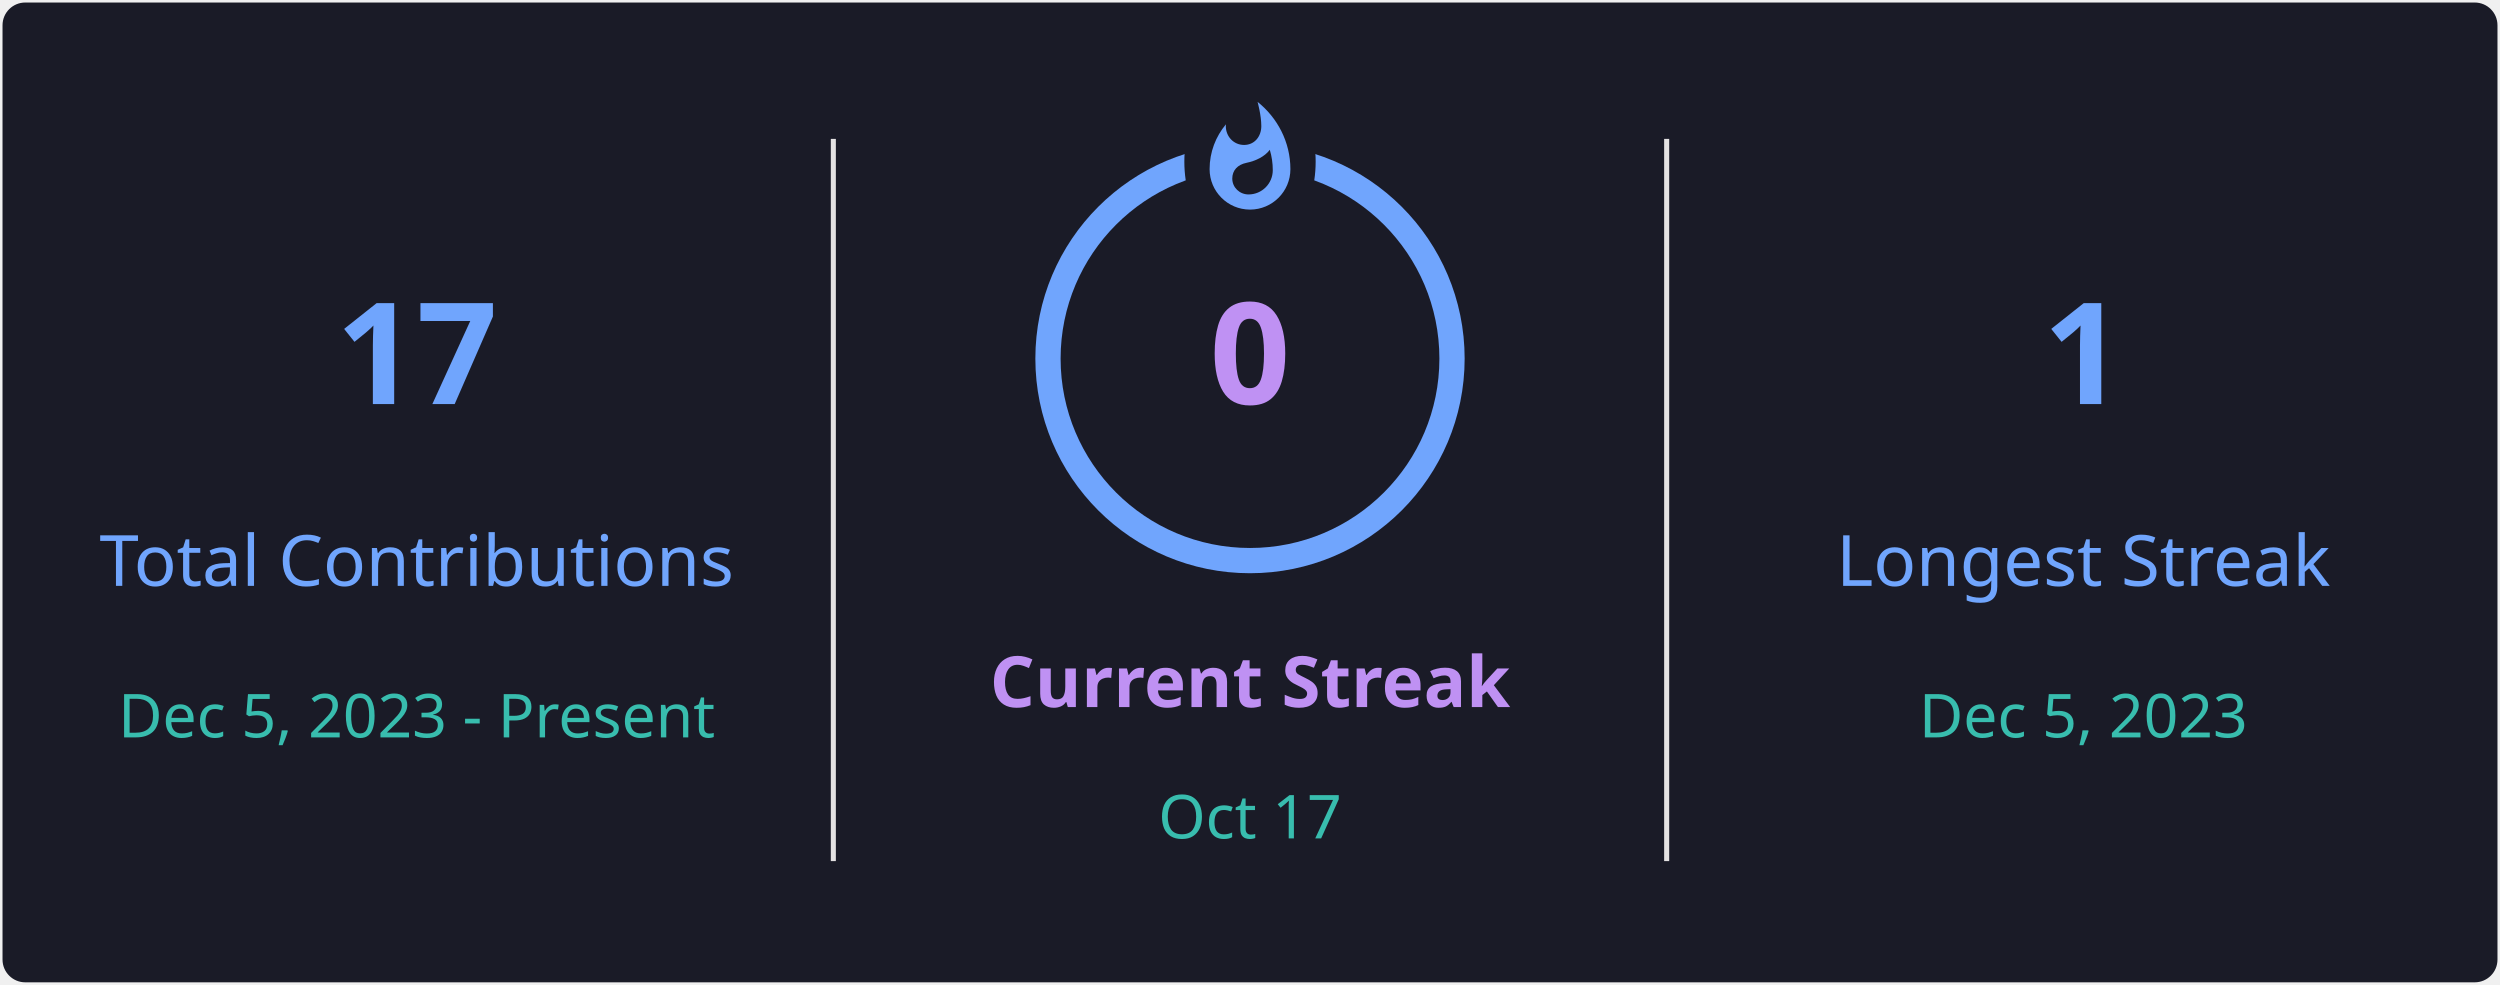
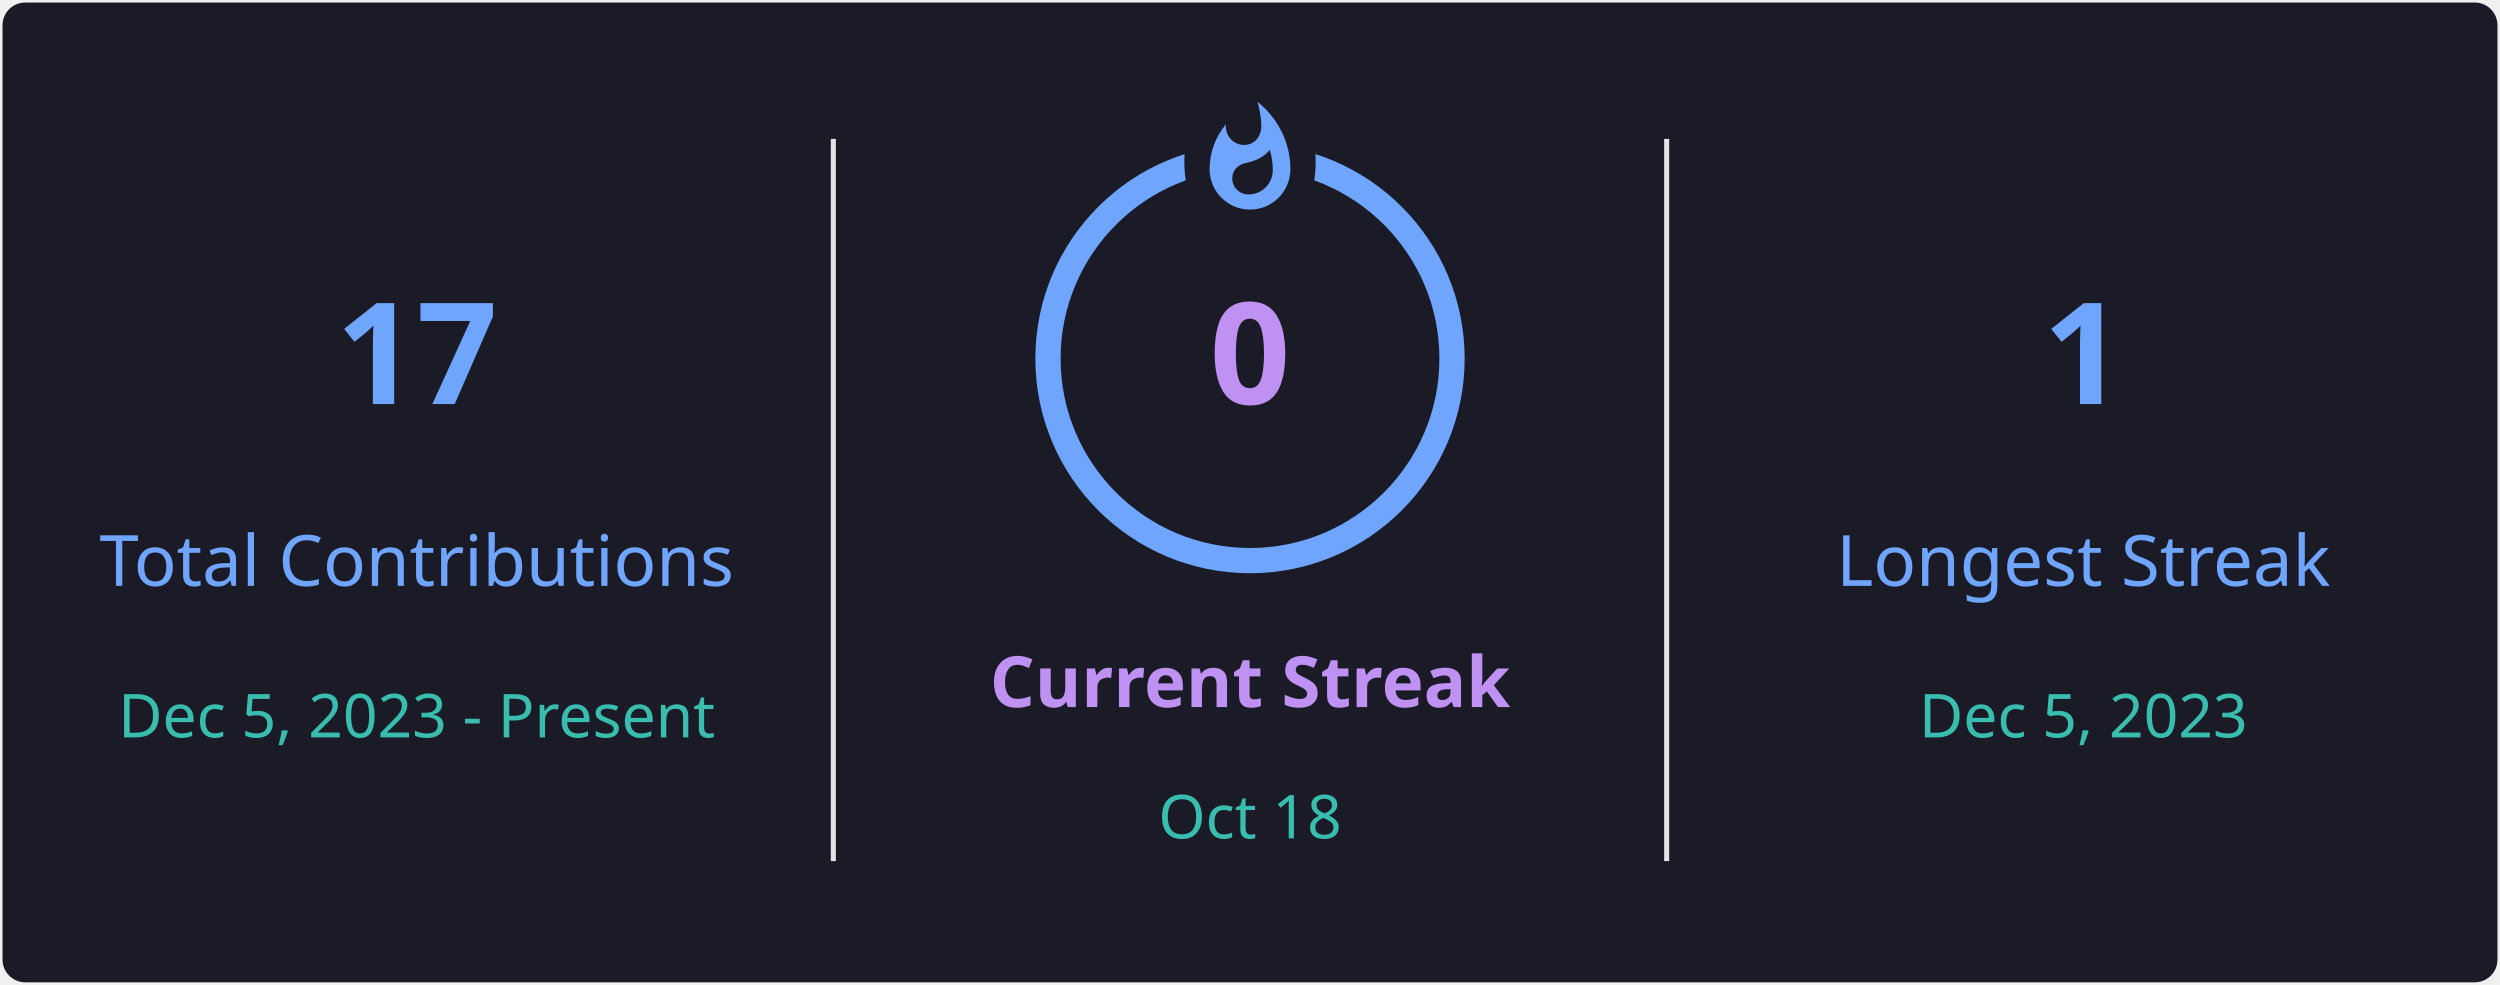
<svg xmlns="http://www.w3.org/2000/svg" style="isolation: isolate" viewBox="0 0 495 195" width="495px" height="195px" direction="ltr">
  <defs>
    <clipPath id="outer_rectangle">
      <rect width="495" height="195" rx="4.5" />
    </clipPath>
    <mask id="mask_out_ring_behind_fire">
      <rect width="495" height="195" fill="white" />
      <ellipse id="mask-ellipse" cx="247.5" cy="32" rx="13" ry="18" fill="black" />
    </mask>
  </defs>
  <g clip-path="url(#outer_rectangle)">
    <g style="isolation: isolate">
      <rect stroke="#000000" stroke-opacity="0" fill="#1A1B27" rx="4.5" x="0.5" y="0.5" width="494" height="194" />
    </g>
    <g style="isolation: isolate">
      <line x1="165" y1="28" x2="165" y2="170" vector-effect="non-scaling-stroke" stroke-width="1" stroke="#E4E2E2" stroke-linejoin="miter" stroke-linecap="square" stroke-miterlimit="3" />
      <line x1="330" y1="28" x2="330" y2="170" vector-effect="non-scaling-stroke" stroke-width="1" stroke="#E4E2E2" stroke-linejoin="miter" stroke-linecap="square" stroke-miterlimit="3" />
    </g>
    <g style="isolation: isolate">
      <g transform="translate(82.5, 48)">
        <text x="0" y="32" stroke-width="0" text-anchor="middle" fill="#70A5FD" stroke="none" font-family="&quot;Segoe UI&quot;, Ubuntu, sans-serif" font-weight="700" font-size="28px" font-style="normal" style="opacity: 1; opacity: 1;">
                        17
                    </text>
      </g>
      <g transform="translate(82.5, 84)">
        <text x="0" y="32" stroke-width="0" text-anchor="middle" fill="#70A5FD" stroke="none" font-family="&quot;Segoe UI&quot;, Ubuntu, sans-serif" font-weight="400" font-size="14px" font-style="normal" style="opacity: 1; opacity: 1;">
                        Total Contributions
                    </text>
      </g>
      <g transform="translate(82.5, 114)">
        <text x="0" y="32" stroke-width="0" text-anchor="middle" fill="#38BDAE" stroke="none" font-family="&quot;Segoe UI&quot;, Ubuntu, sans-serif" font-weight="400" font-size="12px" font-style="normal" style="opacity: 1; opacity: 1;">
                        Dec 5, 2023 - Present
                    </text>
      </g>
    </g>
    <g style="isolation: isolate">
      <g transform="translate(247.5, 108)">
        <text x="0" y="32" stroke-width="0" text-anchor="middle" fill="#BF91F3" stroke="none" font-family="&quot;Segoe UI&quot;, Ubuntu, sans-serif" font-weight="700" font-size="14px" font-style="normal" style="opacity: 1; opacity: 1;">
                        Current Streak
                    </text>
      </g>
      <g transform="translate(247.5, 145)">
        <text x="0" y="21" stroke-width="0" text-anchor="middle" fill="#38BDAE" stroke="none" font-family="&quot;Segoe UI&quot;, Ubuntu, sans-serif" font-weight="400" font-size="12px" font-style="normal" style="opacity: 1; opacity: 1;">
-                         Oct 17
+                         Oct 18
                    </text>
      </g>
      <g mask="url(#mask_out_ring_behind_fire)">
        <circle cx="247.5" cy="71" r="40" fill="none" stroke="#70A5FD" stroke-width="5" style="opacity: 1; opacity: 1;" />
      </g>
      <g transform="translate(247.5, 19.5)" stroke-opacity="0" style="opacity: 1; opacity: 1;">
        <path d="M -12 -0.5 L 15 -0.5 L 15 23.5 L -12 23.5 L -12 -0.5 Z" fill="none" />
        <path d="M 1.5 0.67 C 1.5 0.67 2.24 3.32 2.24 5.47 C 2.24 7.53 0.89 9.2 -1.17 9.2 C -3.23 9.2 -4.79 7.53 -4.79 5.47 L -4.76 5.11 C -6.78 7.51 -8 10.62 -8 13.99 C -8 18.41 -4.42 22 0 22 C 4.42 22 8 18.41 8 13.99 C 8 8.6 5.41 3.79 1.5 0.67 Z M -0.29 19 C -2.07 19 -3.51 17.6 -3.51 15.86 C -3.51 14.24 -2.46 13.1 -0.7 12.74 C 1.07 12.38 2.9 11.53 3.92 10.16 C 4.31 11.45 4.51 12.81 4.51 14.2 C 4.51 16.85 2.36 19 -0.29 19 Z" fill="#70A5FD" stroke-opacity="0" />
      </g>
      <g transform="translate(247.5, 48)">
        <text x="0" y="32" stroke-width="0" text-anchor="middle" fill="#BF91F3" stroke="none" font-family="&quot;Segoe UI&quot;, Ubuntu, sans-serif" font-weight="700" font-size="28px" font-style="normal" style="font-size: 28px;">
                        0
                    </text>
      </g>
    </g>
    <g style="isolation: isolate">
      <g transform="translate(412.5, 48)">
        <text x="0" y="32" stroke-width="0" text-anchor="middle" fill="#70A5FD" stroke="none" font-family="&quot;Segoe UI&quot;, Ubuntu, sans-serif" font-weight="700" font-size="28px" font-style="normal" style="opacity: 1; opacity: 1;">
                        1
                    </text>
      </g>
      <g transform="translate(412.5, 84)">
        <text x="0" y="32" stroke-width="0" text-anchor="middle" fill="#70A5FD" stroke="none" font-family="&quot;Segoe UI&quot;, Ubuntu, sans-serif" font-weight="400" font-size="14px" font-style="normal" style="opacity: 1; opacity: 1;">
                        Longest Streak
                    </text>
      </g>
      <g transform="translate(412.5, 114)">
        <text x="0" y="32" stroke-width="0" text-anchor="middle" fill="#38BDAE" stroke="none" font-family="&quot;Segoe UI&quot;, Ubuntu, sans-serif" font-weight="400" font-size="12px" font-style="normal" style="opacity: 1; opacity: 1;">
                        Dec 5, 2023
                    </text>
      </g>
    </g>
  </g>
</svg>
